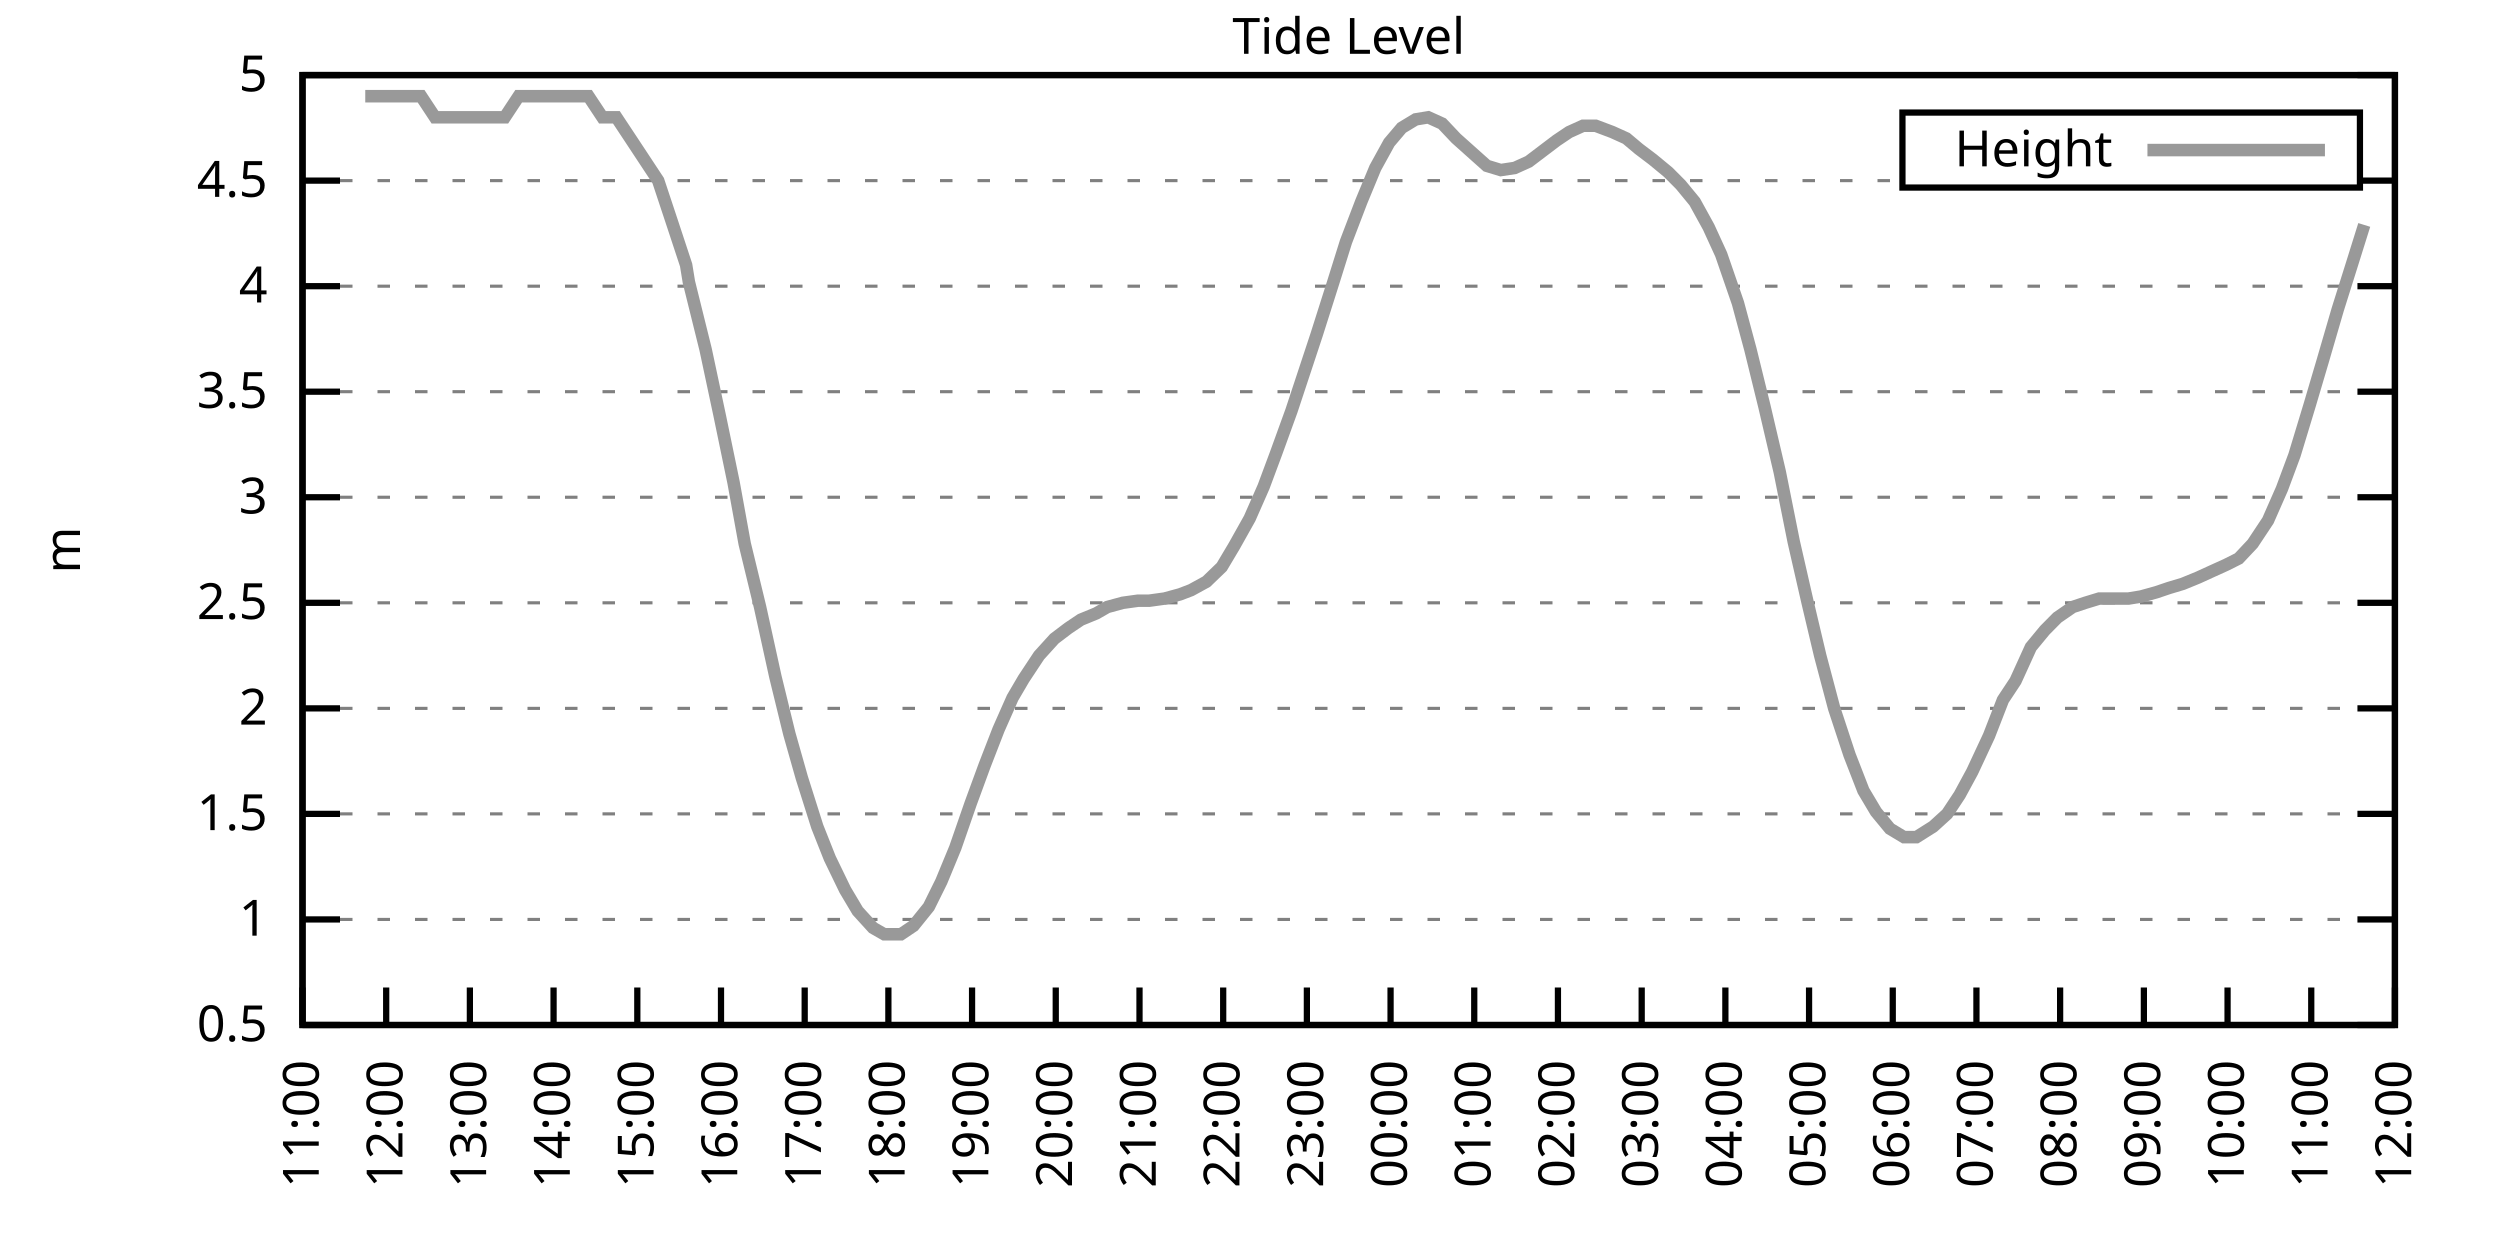
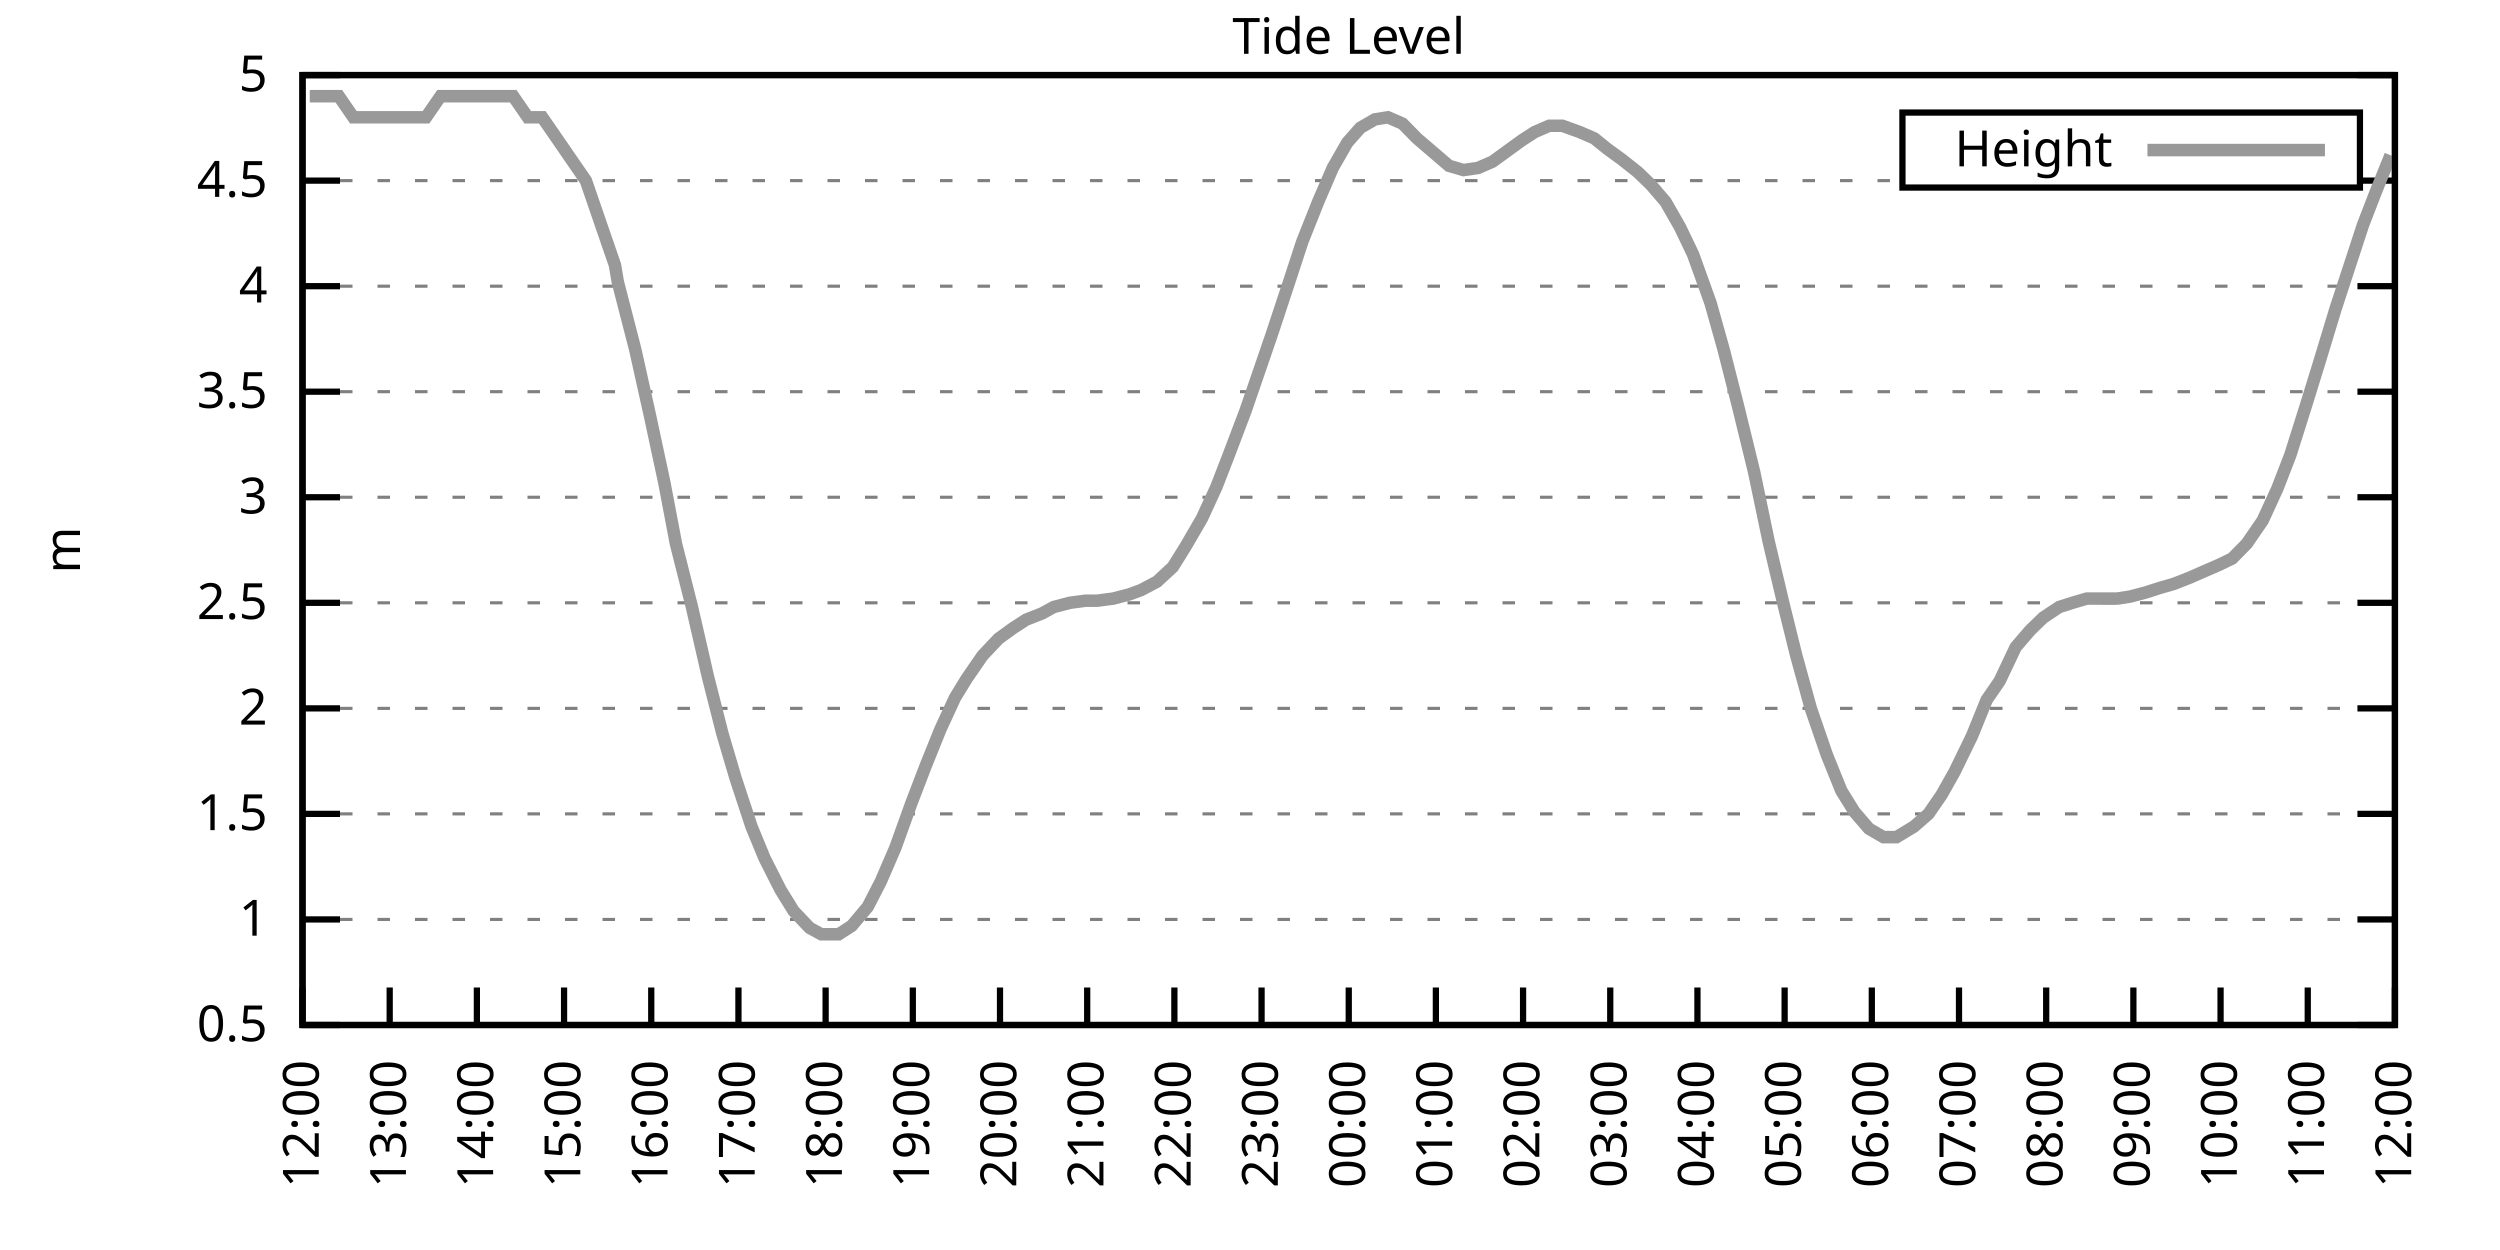
<svg xmlns="http://www.w3.org/2000/svg" xmlns:xlink="http://www.w3.org/1999/xlink" width="400" height="200" viewBox="0 0 400 200">
  <g id="gnuplot_canvas">
    <rect x="0" y="0" width="400" height="200" fill="none" />
    <defs>
      <circle id="gpDot" r="0.5" stroke-width="0.5" stroke="currentColor" />
      <path id="gpPt0" stroke-width="0.333" stroke="currentColor" d="M-1,0 h2 M0,-1 v2" />
      <path id="gpPt1" stroke-width="0.333" stroke="currentColor" d="M-1,-1 L1,1 M1,-1 L-1,1" />
      <path id="gpPt2" stroke-width="0.333" stroke="currentColor" d="M-1,0 L1,0 M0,-1 L0,1 M-1,-1 L1,1 M-1,1 L1,-1" />
      <rect id="gpPt3" stroke-width="0.333" stroke="currentColor" x="-1" y="-1" width="2" height="2" />
      <rect id="gpPt4" stroke-width="0.333" stroke="currentColor" fill="currentColor" x="-1" y="-1" width="2" height="2" />
      <circle id="gpPt5" stroke-width="0.333" stroke="currentColor" cx="0" cy="0" r="1" />
      <use xlink:href="#gpPt5" id="gpPt6" fill="currentColor" stroke="none" />
      <path id="gpPt7" stroke-width="0.333" stroke="currentColor" d="M0,-1.33 L-1.33,0.67 L1.33,0.67 z" />
      <use xlink:href="#gpPt7" id="gpPt8" fill="currentColor" stroke="none" />
      <use xlink:href="#gpPt7" id="gpPt9" stroke="currentColor" transform="rotate(180)" />
      <use xlink:href="#gpPt9" id="gpPt10" fill="currentColor" stroke="none" />
      <use xlink:href="#gpPt3" id="gpPt11" stroke="currentColor" transform="rotate(45)" />
      <use xlink:href="#gpPt11" id="gpPt12" fill="currentColor" stroke="none" />
      <path id="gpPt13" stroke-width="0.333" stroke="currentColor" d="M0,1.330 L1.265,0.411 L0.782,-1.067 L-0.782,-1.076 L-1.265,0.411 z" />
      <use xlink:href="#gpPt13" id="gpPt14" fill="currentColor" stroke="none" />
      <filter id="textbox" filterUnits="objectBoundingBox" x="0" y="0" height="1" width="1">
        <feFlood flood-color="white" flood-opacity="1" result="bgnd" />
        <feComposite in="SourceGraphic" in2="bgnd" operator="atop" />
      </filter>
      <filter id="greybox" filterUnits="objectBoundingBox" x="0" y="0" height="1" width="1">
        <feFlood flood-color="lightgrey" flood-opacity="1" result="grey" />
        <feComposite in="SourceGraphic" in2="grey" operator="atop" />
      </filter>
    </defs>
    <g fill="none" color="white" stroke="currentColor" stroke-width="1.00" stroke-linecap="butt" stroke-linejoin="miter">
</g>
    <g fill="none" color="black" stroke="currentColor" stroke-width="1.00" stroke-linecap="butt" stroke-linejoin="miter">
      <g stroke="none" shape-rendering="crispEdges">
        <polygon fill="rgb(255, 255, 255)" points="48.40,164.00 383.18,164.00 383.18,12.02 48.40,12.02 " />
      </g>
    </g>
    <g fill="none" color="black" stroke="currentColor" stroke-width="1.00" stroke-linecap="butt" stroke-linejoin="miter">
</g>
    <g fill="none" color="black" stroke="black" stroke-width="0.50" stroke-linecap="butt" stroke-linejoin="miter">
</g>
    <g fill="none" color="gray" stroke="currentColor" stroke-width="0.50" stroke-linecap="butt" stroke-linejoin="miter">
      <path stroke="gray" stroke-dasharray="2,4" class="gridline" d="M48.40,164.00 L383.19,164.00  " />
    </g>
    <g fill="none" color="gray" stroke="gray" stroke-width="1.00" stroke-linecap="butt" stroke-linejoin="miter">
</g>
    <g fill="none" color="black" stroke="currentColor" stroke-width="1.00" stroke-linecap="butt" stroke-linejoin="miter">
      <path stroke="black" d="M48.40,164.00 L54.40,164.00 M383.19,164.00 L377.19,164.00  " />
      <g transform="translate(42.80,166.60)" stroke="none" fill="black" font-family="Sans" font-size="8.00" text-anchor="end">
        <text>
          <tspan font-family="Sans"> 0.5</tspan>
        </text>
      </g>
    </g>
    <g fill="none" color="black" stroke="currentColor" stroke-width="1.00" stroke-linecap="butt" stroke-linejoin="miter">
</g>
    <g fill="none" color="black" stroke="black" stroke-width="0.50" stroke-linecap="butt" stroke-linejoin="miter">
</g>
    <g fill="none" color="gray" stroke="currentColor" stroke-width="0.50" stroke-linecap="butt" stroke-linejoin="miter">
      <path stroke="gray" stroke-dasharray="2,4" class="gridline" d="M48.40,147.11 L383.19,147.11  " />
    </g>
    <g fill="none" color="gray" stroke="gray" stroke-width="1.00" stroke-linecap="butt" stroke-linejoin="miter">
</g>
    <g fill="none" color="black" stroke="currentColor" stroke-width="1.00" stroke-linecap="butt" stroke-linejoin="miter">
      <path stroke="black" d="M48.40,147.11 L54.40,147.11 M383.19,147.11 L377.19,147.11  " />
      <g transform="translate(42.80,149.71)" stroke="none" fill="black" font-family="Sans" font-size="8.00" text-anchor="end">
        <text>
          <tspan font-family="Sans"> 1</tspan>
        </text>
      </g>
    </g>
    <g fill="none" color="black" stroke="currentColor" stroke-width="1.00" stroke-linecap="butt" stroke-linejoin="miter">
</g>
    <g fill="none" color="black" stroke="black" stroke-width="0.50" stroke-linecap="butt" stroke-linejoin="miter">
</g>
    <g fill="none" color="gray" stroke="currentColor" stroke-width="0.50" stroke-linecap="butt" stroke-linejoin="miter">
      <path stroke="gray" stroke-dasharray="2,4" class="gridline" d="M48.40,130.22 L383.19,130.22  " />
    </g>
    <g fill="none" color="gray" stroke="gray" stroke-width="1.00" stroke-linecap="butt" stroke-linejoin="miter">
</g>
    <g fill="none" color="black" stroke="currentColor" stroke-width="1.00" stroke-linecap="butt" stroke-linejoin="miter">
      <path stroke="black" d="M48.40,130.22 L54.40,130.22 M383.19,130.22 L377.19,130.22  " />
      <g transform="translate(42.80,132.82)" stroke="none" fill="black" font-family="Sans" font-size="8.00" text-anchor="end">
        <text>
          <tspan font-family="Sans"> 1.5</tspan>
        </text>
      </g>
    </g>
    <g fill="none" color="black" stroke="currentColor" stroke-width="1.00" stroke-linecap="butt" stroke-linejoin="miter">
</g>
    <g fill="none" color="black" stroke="black" stroke-width="0.50" stroke-linecap="butt" stroke-linejoin="miter">
</g>
    <g fill="none" color="gray" stroke="currentColor" stroke-width="0.50" stroke-linecap="butt" stroke-linejoin="miter">
      <path stroke="gray" stroke-dasharray="2,4" class="gridline" d="M48.40,113.34 L383.19,113.34  " />
    </g>
    <g fill="none" color="gray" stroke="gray" stroke-width="1.00" stroke-linecap="butt" stroke-linejoin="miter">
</g>
    <g fill="none" color="black" stroke="currentColor" stroke-width="1.00" stroke-linecap="butt" stroke-linejoin="miter">
      <path stroke="black" d="M48.40,113.34 L54.40,113.34 M383.19,113.34 L377.19,113.34  " />
      <g transform="translate(42.80,115.94)" stroke="none" fill="black" font-family="Sans" font-size="8.00" text-anchor="end">
        <text>
          <tspan font-family="Sans"> 2</tspan>
        </text>
      </g>
    </g>
    <g fill="none" color="black" stroke="currentColor" stroke-width="1.00" stroke-linecap="butt" stroke-linejoin="miter">
</g>
    <g fill="none" color="black" stroke="black" stroke-width="0.50" stroke-linecap="butt" stroke-linejoin="miter">
</g>
    <g fill="none" color="gray" stroke="currentColor" stroke-width="0.50" stroke-linecap="butt" stroke-linejoin="miter">
      <path stroke="gray" stroke-dasharray="2,4" class="gridline" d="M48.40,96.45 L383.19,96.45  " />
    </g>
    <g fill="none" color="gray" stroke="gray" stroke-width="1.00" stroke-linecap="butt" stroke-linejoin="miter">
</g>
    <g fill="none" color="black" stroke="currentColor" stroke-width="1.00" stroke-linecap="butt" stroke-linejoin="miter">
      <path stroke="black" d="M48.40,96.45 L54.40,96.45 M383.19,96.45 L377.19,96.45  " />
      <g transform="translate(42.80,99.05)" stroke="none" fill="black" font-family="Sans" font-size="8.00" text-anchor="end">
        <text>
          <tspan font-family="Sans"> 2.5</tspan>
        </text>
      </g>
    </g>
    <g fill="none" color="black" stroke="currentColor" stroke-width="1.00" stroke-linecap="butt" stroke-linejoin="miter">
</g>
    <g fill="none" color="black" stroke="black" stroke-width="0.50" stroke-linecap="butt" stroke-linejoin="miter">
</g>
    <g fill="none" color="gray" stroke="currentColor" stroke-width="0.50" stroke-linecap="butt" stroke-linejoin="miter">
      <path stroke="gray" stroke-dasharray="2,4" class="gridline" d="M48.40,79.56 L383.19,79.56  " />
    </g>
    <g fill="none" color="gray" stroke="gray" stroke-width="1.00" stroke-linecap="butt" stroke-linejoin="miter">
</g>
    <g fill="none" color="black" stroke="currentColor" stroke-width="1.00" stroke-linecap="butt" stroke-linejoin="miter">
      <path stroke="black" d="M48.40,79.56 L54.40,79.56 M383.19,79.56 L377.19,79.56  " />
      <g transform="translate(42.80,82.16)" stroke="none" fill="black" font-family="Sans" font-size="8.00" text-anchor="end">
        <text>
          <tspan font-family="Sans"> 3</tspan>
        </text>
      </g>
    </g>
    <g fill="none" color="black" stroke="currentColor" stroke-width="1.00" stroke-linecap="butt" stroke-linejoin="miter">
</g>
    <g fill="none" color="black" stroke="black" stroke-width="0.50" stroke-linecap="butt" stroke-linejoin="miter">
</g>
    <g fill="none" color="gray" stroke="currentColor" stroke-width="0.50" stroke-linecap="butt" stroke-linejoin="miter">
      <path stroke="gray" stroke-dasharray="2,4" class="gridline" d="M48.40,62.67 L383.19,62.67  " />
    </g>
    <g fill="none" color="gray" stroke="gray" stroke-width="1.00" stroke-linecap="butt" stroke-linejoin="miter">
</g>
    <g fill="none" color="black" stroke="currentColor" stroke-width="1.00" stroke-linecap="butt" stroke-linejoin="miter">
      <path stroke="black" d="M48.40,62.67 L54.40,62.67 M383.19,62.67 L377.19,62.67  " />
      <g transform="translate(42.80,65.27)" stroke="none" fill="black" font-family="Sans" font-size="8.00" text-anchor="end">
        <text>
          <tspan font-family="Sans"> 3.5</tspan>
        </text>
      </g>
    </g>
    <g fill="none" color="black" stroke="currentColor" stroke-width="1.00" stroke-linecap="butt" stroke-linejoin="miter">
</g>
    <g fill="none" color="black" stroke="black" stroke-width="0.50" stroke-linecap="butt" stroke-linejoin="miter">
</g>
    <g fill="none" color="gray" stroke="currentColor" stroke-width="0.50" stroke-linecap="butt" stroke-linejoin="miter">
      <path stroke="gray" stroke-dasharray="2,4" class="gridline" d="M48.40,45.79 L383.19,45.79  " />
    </g>
    <g fill="none" color="gray" stroke="gray" stroke-width="1.00" stroke-linecap="butt" stroke-linejoin="miter">
</g>
    <g fill="none" color="black" stroke="currentColor" stroke-width="1.00" stroke-linecap="butt" stroke-linejoin="miter">
      <path stroke="black" d="M48.40,45.79 L54.40,45.79 M383.19,45.79 L377.19,45.79  " />
      <g transform="translate(42.80,48.39)" stroke="none" fill="black" font-family="Sans" font-size="8.00" text-anchor="end">
        <text>
          <tspan font-family="Sans"> 4</tspan>
        </text>
      </g>
    </g>
    <g fill="none" color="black" stroke="currentColor" stroke-width="1.00" stroke-linecap="butt" stroke-linejoin="miter">
</g>
    <g fill="none" color="black" stroke="black" stroke-width="0.50" stroke-linecap="butt" stroke-linejoin="miter">
</g>
    <g fill="none" color="gray" stroke="currentColor" stroke-width="0.50" stroke-linecap="butt" stroke-linejoin="miter">
      <path stroke="gray" stroke-dasharray="2,4" class="gridline" d="M48.40,28.90 L304.39,28.90 M377.59,28.90 L383.19,28.90  " />
    </g>
    <g fill="none" color="gray" stroke="gray" stroke-width="1.00" stroke-linecap="butt" stroke-linejoin="miter">
</g>
    <g fill="none" color="black" stroke="currentColor" stroke-width="1.00" stroke-linecap="butt" stroke-linejoin="miter">
      <path stroke="black" d="M48.40,28.90 L54.40,28.90 M383.19,28.90 L377.19,28.90  " />
      <g transform="translate(42.80,31.50)" stroke="none" fill="black" font-family="Sans" font-size="8.00" text-anchor="end">
        <text>
          <tspan font-family="Sans"> 4.5</tspan>
        </text>
      </g>
    </g>
    <g fill="none" color="black" stroke="currentColor" stroke-width="1.00" stroke-linecap="butt" stroke-linejoin="miter">
</g>
    <g fill="none" color="black" stroke="black" stroke-width="0.50" stroke-linecap="butt" stroke-linejoin="miter">
</g>
    <g fill="none" color="gray" stroke="currentColor" stroke-width="0.50" stroke-linecap="butt" stroke-linejoin="miter">
      <path stroke="gray" stroke-dasharray="2,4" class="gridline" d="M48.40,12.01 L383.19,12.01  " />
    </g>
    <g fill="none" color="gray" stroke="gray" stroke-width="1.00" stroke-linecap="butt" stroke-linejoin="miter">
</g>
    <g fill="none" color="black" stroke="currentColor" stroke-width="1.00" stroke-linecap="butt" stroke-linejoin="miter">
      <path stroke="black" d="M48.40,12.01 L54.40,12.01 M383.19,12.01 L377.19,12.01  " />
      <g transform="translate(42.80,14.61)" stroke="none" fill="black" font-family="Sans" font-size="8.00" text-anchor="end">
        <text>
          <tspan font-family="Sans"> 5</tspan>
        </text>
      </g>
    </g>
    <g fill="none" color="black" stroke="currentColor" stroke-width="1.00" stroke-linecap="butt" stroke-linejoin="miter">
      <path stroke="black" d="M48.40,164.00 L48.40,158.00  " />
      <g transform="translate(51.00,169.60) rotate(270.00)" stroke="none" fill="black" font-family="Sans" font-size="8.00" text-anchor="end">
        <text>
-           <tspan font-family="Sans">11:00</tspan>
-         </text>
-       </g>
-     </g>
-     <g fill="none" color="black" stroke="currentColor" stroke-width="1.00" stroke-linecap="butt" stroke-linejoin="miter">
-       <path stroke="black" d="M61.79,164.00 L61.79,158.00  " />
-       <g transform="translate(64.39,169.60) rotate(270.00)" stroke="none" fill="black" font-family="Sans" font-size="8.00" text-anchor="end">
-         <text>
          <tspan font-family="Sans">12:00</tspan>
        </text>
      </g>
    </g>
    <g fill="none" color="black" stroke="currentColor" stroke-width="1.00" stroke-linecap="butt" stroke-linejoin="miter">
-       <path stroke="black" d="M75.18,164.00 L75.18,158.00  " />
-       <g transform="translate(77.78,169.60) rotate(270.00)" stroke="none" fill="black" font-family="Sans" font-size="8.00" text-anchor="end">
+       <path stroke="black" d="M62.35,164.00 L62.35,158.00  " />
+       <g transform="translate(64.95,169.60) rotate(270.00)" stroke="none" fill="black" font-family="Sans" font-size="8.00" text-anchor="end">
        <text>
          <tspan font-family="Sans">13:00</tspan>
        </text>
      </g>
    </g>
    <g fill="none" color="black" stroke="currentColor" stroke-width="1.00" stroke-linecap="butt" stroke-linejoin="miter">
-       <path stroke="black" d="M88.57,164.00 L88.57,158.00  " />
-       <g transform="translate(91.17,169.60) rotate(270.00)" stroke="none" fill="black" font-family="Sans" font-size="8.00" text-anchor="end">
+       <path stroke="black" d="M76.30,164.00 L76.30,158.00  " />
+       <g transform="translate(78.90,169.60) rotate(270.00)" stroke="none" fill="black" font-family="Sans" font-size="8.00" text-anchor="end">
        <text>
          <tspan font-family="Sans">14:00</tspan>
        </text>
      </g>
    </g>
    <g fill="none" color="black" stroke="currentColor" stroke-width="1.00" stroke-linecap="butt" stroke-linejoin="miter">
-       <path stroke="black" d="M101.97,164.00 L101.97,158.00  " />
-       <g transform="translate(104.57,169.60) rotate(270.00)" stroke="none" fill="black" font-family="Sans" font-size="8.00" text-anchor="end">
+       <path stroke="black" d="M90.25,164.00 L90.25,158.00  " />
+       <g transform="translate(92.85,169.60) rotate(270.00)" stroke="none" fill="black" font-family="Sans" font-size="8.00" text-anchor="end">
        <text>
          <tspan font-family="Sans">15:00</tspan>
        </text>
      </g>
    </g>
    <g fill="none" color="black" stroke="currentColor" stroke-width="1.00" stroke-linecap="butt" stroke-linejoin="miter">
-       <path stroke="black" d="M115.36,164.00 L115.36,158.00  " />
-       <g transform="translate(117.96,169.60) rotate(270.00)" stroke="none" fill="black" font-family="Sans" font-size="8.00" text-anchor="end">
+       <path stroke="black" d="M104.20,164.00 L104.20,158.00  " />
+       <g transform="translate(106.80,169.60) rotate(270.00)" stroke="none" fill="black" font-family="Sans" font-size="8.00" text-anchor="end">
        <text>
          <tspan font-family="Sans">16:00</tspan>
        </text>
      </g>
    </g>
    <g fill="none" color="black" stroke="currentColor" stroke-width="1.00" stroke-linecap="butt" stroke-linejoin="miter">
-       <path stroke="black" d="M128.75,164.00 L128.75,158.00  " />
-       <g transform="translate(131.35,169.60) rotate(270.00)" stroke="none" fill="black" font-family="Sans" font-size="8.00" text-anchor="end">
+       <path stroke="black" d="M118.15,164.00 L118.15,158.00  " />
+       <g transform="translate(120.75,169.60) rotate(270.00)" stroke="none" fill="black" font-family="Sans" font-size="8.00" text-anchor="end">
        <text>
          <tspan font-family="Sans">17:00</tspan>
        </text>
      </g>
    </g>
    <g fill="none" color="black" stroke="currentColor" stroke-width="1.00" stroke-linecap="butt" stroke-linejoin="miter">
-       <path stroke="black" d="M142.14,164.00 L142.14,158.00  " />
-       <g transform="translate(144.74,169.60) rotate(270.00)" stroke="none" fill="black" font-family="Sans" font-size="8.00" text-anchor="end">
+       <path stroke="black" d="M132.10,164.00 L132.10,158.00  " />
+       <g transform="translate(134.70,169.60) rotate(270.00)" stroke="none" fill="black" font-family="Sans" font-size="8.00" text-anchor="end">
        <text>
          <tspan font-family="Sans">18:00</tspan>
        </text>
      </g>
    </g>
    <g fill="none" color="black" stroke="currentColor" stroke-width="1.00" stroke-linecap="butt" stroke-linejoin="miter">
-       <path stroke="black" d="M155.53,164.00 L155.53,158.00  " />
-       <g transform="translate(158.13,169.60) rotate(270.00)" stroke="none" fill="black" font-family="Sans" font-size="8.00" text-anchor="end">
+       <path stroke="black" d="M146.05,164.00 L146.05,158.00  " />
+       <g transform="translate(148.65,169.60) rotate(270.00)" stroke="none" fill="black" font-family="Sans" font-size="8.00" text-anchor="end">
        <text>
          <tspan font-family="Sans">19:00</tspan>
        </text>
      </g>
    </g>
    <g fill="none" color="black" stroke="currentColor" stroke-width="1.00" stroke-linecap="butt" stroke-linejoin="miter">
-       <path stroke="black" d="M168.92,164.00 L168.92,158.00  " />
-       <g transform="translate(171.52,169.60) rotate(270.00)" stroke="none" fill="black" font-family="Sans" font-size="8.00" text-anchor="end">
+       <path stroke="black" d="M160.00,164.00 L160.00,158.00  " />
+       <g transform="translate(162.60,169.60) rotate(270.00)" stroke="none" fill="black" font-family="Sans" font-size="8.00" text-anchor="end">
        <text>
          <tspan font-family="Sans">20:00</tspan>
        </text>
      </g>
    </g>
    <g fill="none" color="black" stroke="currentColor" stroke-width="1.00" stroke-linecap="butt" stroke-linejoin="miter">
-       <path stroke="black" d="M182.32,164.00 L182.32,158.00  " />
-       <g transform="translate(184.92,169.60) rotate(270.00)" stroke="none" fill="black" font-family="Sans" font-size="8.00" text-anchor="end">
+       <path stroke="black" d="M173.95,164.00 L173.95,158.00  " />
+       <g transform="translate(176.55,169.60) rotate(270.00)" stroke="none" fill="black" font-family="Sans" font-size="8.00" text-anchor="end">
        <text>
          <tspan font-family="Sans">21:00</tspan>
        </text>
      </g>
    </g>
    <g fill="none" color="black" stroke="currentColor" stroke-width="1.00" stroke-linecap="butt" stroke-linejoin="miter">
-       <path stroke="black" d="M195.71,164.00 L195.71,158.00  " />
-       <g transform="translate(198.31,169.60) rotate(270.00)" stroke="none" fill="black" font-family="Sans" font-size="8.00" text-anchor="end">
+       <path stroke="black" d="M187.90,164.00 L187.90,158.00  " />
+       <g transform="translate(190.50,169.60) rotate(270.00)" stroke="none" fill="black" font-family="Sans" font-size="8.00" text-anchor="end">
        <text>
          <tspan font-family="Sans">22:00</tspan>
        </text>
      </g>
    </g>
    <g fill="none" color="black" stroke="currentColor" stroke-width="1.00" stroke-linecap="butt" stroke-linejoin="miter">
-       <path stroke="black" d="M209.10,164.00 L209.10,158.00  " />
-       <g transform="translate(211.70,169.60) rotate(270.00)" stroke="none" fill="black" font-family="Sans" font-size="8.00" text-anchor="end">
+       <path stroke="black" d="M201.85,164.00 L201.85,158.00  " />
+       <g transform="translate(204.45,169.60) rotate(270.00)" stroke="none" fill="black" font-family="Sans" font-size="8.00" text-anchor="end">
        <text>
          <tspan font-family="Sans">23:00</tspan>
        </text>
      </g>
    </g>
    <g fill="none" color="black" stroke="currentColor" stroke-width="1.00" stroke-linecap="butt" stroke-linejoin="miter">
-       <path stroke="black" d="M222.49,164.00 L222.49,158.00  " />
-       <g transform="translate(225.09,169.60) rotate(270.00)" stroke="none" fill="black" font-family="Sans" font-size="8.00" text-anchor="end">
+       <path stroke="black" d="M215.80,164.00 L215.80,158.00  " />
+       <g transform="translate(218.40,169.60) rotate(270.00)" stroke="none" fill="black" font-family="Sans" font-size="8.00" text-anchor="end">
        <text>
          <tspan font-family="Sans">00:00</tspan>
        </text>
      </g>
    </g>
    <g fill="none" color="black" stroke="currentColor" stroke-width="1.00" stroke-linecap="butt" stroke-linejoin="miter">
-       <path stroke="black" d="M235.88,164.00 L235.88,158.00  " />
-       <g transform="translate(238.48,169.60) rotate(270.00)" stroke="none" fill="black" font-family="Sans" font-size="8.00" text-anchor="end">
+       <path stroke="black" d="M229.74,164.00 L229.74,158.00  " />
+       <g transform="translate(232.34,169.60) rotate(270.00)" stroke="none" fill="black" font-family="Sans" font-size="8.00" text-anchor="end">
        <text>
          <tspan font-family="Sans">01:00</tspan>
        </text>
      </g>
    </g>
    <g fill="none" color="black" stroke="currentColor" stroke-width="1.00" stroke-linecap="butt" stroke-linejoin="miter">
-       <path stroke="black" d="M249.27,164.00 L249.27,158.00  " />
-       <g transform="translate(251.87,169.60) rotate(270.00)" stroke="none" fill="black" font-family="Sans" font-size="8.00" text-anchor="end">
+       <path stroke="black" d="M243.69,164.00 L243.69,158.00  " />
+       <g transform="translate(246.29,169.60) rotate(270.00)" stroke="none" fill="black" font-family="Sans" font-size="8.00" text-anchor="end">
        <text>
          <tspan font-family="Sans">02:00</tspan>
        </text>
      </g>
    </g>
    <g fill="none" color="black" stroke="currentColor" stroke-width="1.00" stroke-linecap="butt" stroke-linejoin="miter">
-       <path stroke="black" d="M262.67,164.00 L262.67,158.00  " />
-       <g transform="translate(265.27,169.60) rotate(270.00)" stroke="none" fill="black" font-family="Sans" font-size="8.00" text-anchor="end">
+       <path stroke="black" d="M257.64,164.00 L257.64,158.00  " />
+       <g transform="translate(260.24,169.60) rotate(270.00)" stroke="none" fill="black" font-family="Sans" font-size="8.00" text-anchor="end">
        <text>
          <tspan font-family="Sans">03:00</tspan>
        </text>
      </g>
    </g>
    <g fill="none" color="black" stroke="currentColor" stroke-width="1.00" stroke-linecap="butt" stroke-linejoin="miter">
-       <path stroke="black" d="M276.06,164.00 L276.06,158.00  " />
-       <g transform="translate(278.66,169.60) rotate(270.00)" stroke="none" fill="black" font-family="Sans" font-size="8.00" text-anchor="end">
+       <path stroke="black" d="M271.59,164.00 L271.59,158.00  " />
+       <g transform="translate(274.19,169.60) rotate(270.00)" stroke="none" fill="black" font-family="Sans" font-size="8.00" text-anchor="end">
        <text>
          <tspan font-family="Sans">04:00</tspan>
        </text>
      </g>
    </g>
    <g fill="none" color="black" stroke="currentColor" stroke-width="1.00" stroke-linecap="butt" stroke-linejoin="miter">
-       <path stroke="black" d="M289.45,164.00 L289.45,158.00  " />
-       <g transform="translate(292.05,169.60) rotate(270.00)" stroke="none" fill="black" font-family="Sans" font-size="8.00" text-anchor="end">
+       <path stroke="black" d="M285.54,164.00 L285.54,158.00  " />
+       <g transform="translate(288.14,169.60) rotate(270.00)" stroke="none" fill="black" font-family="Sans" font-size="8.00" text-anchor="end">
        <text>
          <tspan font-family="Sans">05:00</tspan>
        </text>
      </g>
    </g>
    <g fill="none" color="black" stroke="currentColor" stroke-width="1.00" stroke-linecap="butt" stroke-linejoin="miter">
-       <path stroke="black" d="M302.84,164.00 L302.84,158.00  " />
-       <g transform="translate(305.44,169.60) rotate(270.00)" stroke="none" fill="black" font-family="Sans" font-size="8.00" text-anchor="end">
+       <path stroke="black" d="M299.49,164.00 L299.49,158.00  " />
+       <g transform="translate(302.09,169.60) rotate(270.00)" stroke="none" fill="black" font-family="Sans" font-size="8.00" text-anchor="end">
        <text>
          <tspan font-family="Sans">06:00</tspan>
        </text>
      </g>
    </g>
    <g fill="none" color="black" stroke="currentColor" stroke-width="1.00" stroke-linecap="butt" stroke-linejoin="miter">
-       <path stroke="black" d="M316.23,164.00 L316.23,158.00  " />
-       <g transform="translate(318.83,169.60) rotate(270.00)" stroke="none" fill="black" font-family="Sans" font-size="8.00" text-anchor="end">
+       <path stroke="black" d="M313.44,164.00 L313.44,158.00  " />
+       <g transform="translate(316.04,169.60) rotate(270.00)" stroke="none" fill="black" font-family="Sans" font-size="8.00" text-anchor="end">
        <text>
          <tspan font-family="Sans">07:00</tspan>
        </text>
      </g>
    </g>
    <g fill="none" color="black" stroke="currentColor" stroke-width="1.00" stroke-linecap="butt" stroke-linejoin="miter">
-       <path stroke="black" d="M329.62,164.00 L329.62,158.00  " />
-       <g transform="translate(332.22,169.60) rotate(270.00)" stroke="none" fill="black" font-family="Sans" font-size="8.00" text-anchor="end">
+       <path stroke="black" d="M327.39,164.00 L327.39,158.00  " />
+       <g transform="translate(329.99,169.60) rotate(270.00)" stroke="none" fill="black" font-family="Sans" font-size="8.00" text-anchor="end">
        <text>
          <tspan font-family="Sans">08:00</tspan>
        </text>
      </g>
    </g>
    <g fill="none" color="black" stroke="currentColor" stroke-width="1.00" stroke-linecap="butt" stroke-linejoin="miter">
-       <path stroke="black" d="M343.02,164.00 L343.02,158.00  " />
-       <g transform="translate(345.62,169.60) rotate(270.00)" stroke="none" fill="black" font-family="Sans" font-size="8.00" text-anchor="end">
+       <path stroke="black" d="M341.34,164.00 L341.34,158.00  " />
+       <g transform="translate(343.94,169.60) rotate(270.00)" stroke="none" fill="black" font-family="Sans" font-size="8.00" text-anchor="end">
        <text>
          <tspan font-family="Sans">09:00</tspan>
        </text>
      </g>
    </g>
    <g fill="none" color="black" stroke="currentColor" stroke-width="1.00" stroke-linecap="butt" stroke-linejoin="miter">
-       <path stroke="black" d="M356.41,164.00 L356.41,158.00  " />
-       <g transform="translate(359.01,169.60) rotate(270.00)" stroke="none" fill="black" font-family="Sans" font-size="8.00" text-anchor="end">
+       <path stroke="black" d="M355.29,164.00 L355.29,158.00  " />
+       <g transform="translate(357.89,169.60) rotate(270.00)" stroke="none" fill="black" font-family="Sans" font-size="8.00" text-anchor="end">
        <text>
          <tspan font-family="Sans">10:00</tspan>
        </text>
      </g>
    </g>
    <g fill="none" color="black" stroke="currentColor" stroke-width="1.00" stroke-linecap="butt" stroke-linejoin="miter">
-       <path stroke="black" d="M369.80,164.00 L369.80,158.00  " />
-       <g transform="translate(372.40,169.60) rotate(270.00)" stroke="none" fill="black" font-family="Sans" font-size="8.00" text-anchor="end">
+       <path stroke="black" d="M369.24,164.00 L369.24,158.00  " />
+       <g transform="translate(371.84,169.60) rotate(270.00)" stroke="none" fill="black" font-family="Sans" font-size="8.00" text-anchor="end">
        <text>
          <tspan font-family="Sans">11:00</tspan>
        </text>
      </g>
    </g>
    <g fill="none" color="black" stroke="currentColor" stroke-width="1.00" stroke-linecap="butt" stroke-linejoin="miter">
      <path stroke="black" d="M383.19,164.00 L383.19,158.00  " />
      <g transform="translate(385.79,169.60) rotate(270.00)" stroke="none" fill="black" font-family="Sans" font-size="8.00" text-anchor="end">
        <text>
          <tspan font-family="Sans">12:00</tspan>
        </text>
      </g>
    </g>
    <g fill="none" color="black" stroke="currentColor" stroke-width="1.00" stroke-linecap="butt" stroke-linejoin="miter">
</g>
    <g fill="none" color="black" stroke="currentColor" stroke-width="1.00" stroke-linecap="butt" stroke-linejoin="miter">
      <path stroke="black" d="M48.40,12.01 L48.40,164.00 L383.19,164.00 L383.19,12.01 L48.40,12.01 Z  " />
    </g>
    <g fill="none" color="black" stroke="currentColor" stroke-width="1.00" stroke-linecap="butt" stroke-linejoin="miter">
</g>
    <g fill="none" color="black" stroke="currentColor" stroke-width="1.00" stroke-linecap="butt" stroke-linejoin="miter">
      <path stroke="black" d="M304.39,30.01 L304.39,18.01 L377.59,18.01 L377.59,30.01 L304.39,30.01 Z  " />
    </g>
    <g id="Tide_level_plot_1">
      <g fill="none" color="white" stroke="black" stroke-width="2.00" stroke-linecap="butt" stroke-linejoin="miter">
</g>
      <g fill="none" color="black" stroke="currentColor" stroke-width="2.00" stroke-linecap="butt" stroke-linejoin="miter">
        <g transform="translate(337.99,26.61)" stroke="none" fill="black" font-family="Sans" font-size="8.00" text-anchor="end">
          <text>
            <tspan font-family="Sans">Height</tspan>
          </text>
        </g>
      </g>
      <g fill="none" color="black" stroke="currentColor" stroke-width="2.00" stroke-linecap="butt" stroke-linejoin="miter">
-         <path stroke="rgb(153, 153, 153)" d="M343.59,24.01 L371.99,24.01 M58.44,15.39 L60.68,15.39 L62.91,15.39 L65.14,15.39 L67.37,15.39 L69.60,18.77   L71.84,18.77 L74.07,18.77 L76.30,18.77 L78.53,18.77 L80.76,18.77 L82.99,15.39 L85.23,15.39 L87.46,15.39   L89.69,15.39 L91.92,15.39 L94.15,15.39 L96.39,18.77 L98.62,18.77 L100.85,22.14 L103.08,25.52 L105.31,28.90   L107.55,35.65 L109.78,42.41 L110.22,45.11 L112.90,55.92 L115.13,66.39 L117.37,77.20 L119.15,86.99 L121.61,97.12   L124.06,108.27 L126.29,117.39 L128.30,124.48 L130.76,132.25 L132.77,137.32 L135.22,142.38 L137.23,145.76 L139.69,148.46   L141.47,149.48 L144.15,149.48 L146.16,148.13 L148.61,145.09 L150.62,141.03 L152.85,135.63 L155.31,128.54 L157.54,122.46   L159.77,116.71 L162.01,111.65 L163.79,108.61 L166.25,104.89 L168.70,102.19 L170.93,100.50 L172.94,99.15 L175.40,98.14   L177.18,97.12 L179.64,96.45 L182.09,96.11 L183.88,96.11 L186.33,95.77 L188.79,95.10 L190.57,94.42 L193.03,93.07   L195.48,90.71 L197.49,87.33 L199.95,82.94 L202.18,77.87 L204.19,72.47 L206.64,65.71 L208.65,59.63 L210.66,53.55   L213.34,45.11 L215.35,38.69 L217.80,32.28 L220.04,26.87 L222.27,22.82 L224.28,20.45 L226.51,19.10 L228.52,18.77   L230.75,19.78 L232.98,22.14 L237.89,26.53 L240.12,27.21 L242.36,26.87 L244.59,25.86 L246.82,24.17 L249.05,22.48   L251.06,21.13 L253.29,20.12 L255.30,20.12 L257.98,21.13 L260.21,22.14 L262.22,23.83 L264.45,25.52 L266.91,27.55   L268.92,29.57 L271.15,32.28 L273.38,36.33 L275.39,40.72 L278.07,48.49 L280.07,55.92 L282.31,65.04 L284.76,75.51   L286.99,86.65 L289.23,96.45 L291.23,104.89 L293.47,113.34 L295.92,120.77 L298.15,126.51 L300.16,129.89 L302.39,132.59   L304.63,133.94 L306.63,133.94 L309.31,132.25 L311.54,130.22 L313.55,127.18 L315.56,123.47 L318.24,117.73 L320.47,111.99   L322.48,108.95 L324.94,103.54 L327.17,100.84 L329.18,98.81 L331.63,97.12 L333.64,96.45 L335.87,95.77 L338.33,95.77   L340.56,95.77 L342.57,95.44 L345.02,94.76 L347.03,94.08 L349.26,93.41 L351.72,92.40 L353.95,91.38 L356.18,90.37   L358.19,89.36 L360.42,86.99 L362.88,83.28 L365.11,78.21 L367.12,72.81 L369.58,64.70 L371.58,57.94 L374.04,49.50   L376.27,42.41 L378.28,35.99  " />
+         <path stroke="rgb(153, 153, 153)" d="M343.59,24.01 L371.99,24.01 M49.56,15.39 L51.89,15.39 L54.21,15.39 L56.54,18.77 L58.86,18.77 L61.19,18.77   L63.51,18.77 L65.84,18.77 L68.16,18.77 L70.49,15.39 L72.81,15.39 L75.14,15.39 L77.46,15.39 L79.79,15.39   L82.11,15.39 L84.44,18.77 L86.76,18.77 L89.09,22.14 L91.41,25.52 L93.74,28.90 L96.06,35.65 L98.39,42.41   L98.85,45.11 L101.64,55.92 L103.97,66.39 L106.29,77.20 L108.15,86.99 L110.71,97.12 L113.27,108.27 L115.59,117.39   L117.68,124.48 L120.24,132.25 L122.33,137.32 L124.89,142.38 L126.98,145.76 L129.54,148.46 L131.40,149.48 L134.19,149.48   L136.28,148.13 L138.84,145.09 L140.93,141.03 L143.26,135.63 L145.81,128.54 L148.14,122.46 L150.46,116.71 L152.79,111.65   L154.65,108.61 L157.21,104.89 L159.76,102.19 L162.09,100.50 L164.18,99.15 L166.74,98.14 L168.60,97.12 L171.16,96.45   L173.71,96.11 L175.57,96.11 L178.13,95.77 L180.69,95.10 L182.55,94.42 L185.11,93.07 L187.66,90.71 L189.76,87.33   L192.31,82.94 L194.64,77.87 L196.73,72.47 L199.29,65.71 L201.38,59.63 L203.47,53.55 L206.26,45.11 L208.36,38.69   L210.91,32.28 L213.24,26.87 L215.56,22.82 L217.65,20.45 L219.98,19.10 L222.07,18.77 L224.40,19.78 L226.72,22.14   L231.84,26.53 L234.16,27.21 L236.49,26.87 L238.81,25.86 L241.14,24.17 L243.46,22.48 L245.55,21.13 L247.88,20.12   L249.97,20.12 L252.76,21.13 L255.09,22.14 L257.18,23.83 L259.50,25.52 L262.06,27.55 L264.15,29.57 L266.48,32.28   L268.80,36.33 L270.90,40.72 L273.69,48.49 L275.78,55.92 L278.10,65.04 L280.66,75.51 L282.99,86.65 L285.31,96.45   L287.40,104.89 L289.73,113.34 L292.29,120.77 L294.61,126.51 L296.70,129.89 L299.03,132.59 L301.35,133.94 L303.44,133.94   L306.23,132.25 L308.56,130.22 L310.65,127.18 L312.74,123.47 L315.53,117.73 L317.86,111.99 L319.95,108.95 L322.51,103.54   L324.83,100.84 L326.93,98.81 L329.48,97.12 L331.58,96.45 L333.90,95.77 L336.46,95.77 L338.78,95.77 L340.88,95.44   L343.43,94.76 L345.53,94.08 L347.85,93.41 L350.41,92.40 L352.73,91.38 L355.06,90.37 L357.15,89.36 L359.48,86.99   L362.03,83.28 L364.36,78.21 L366.45,72.81 L369.01,64.70 L371.10,57.94 L373.66,49.50 L375.98,42.41 L378.08,35.99   L380.17,30.59 L382.49,24.84  " />
      </g>
    </g>
    <g fill="none" color="black" stroke="currentColor" stroke-width="2.00" stroke-linecap="butt" stroke-linejoin="miter">
</g>
    <g fill="none" color="black" stroke="black" stroke-width="1.00" stroke-linecap="butt" stroke-linejoin="miter">
</g>
    <g fill="none" color="black" stroke="currentColor" stroke-width="1.00" stroke-linecap="butt" stroke-linejoin="miter">
      <path stroke="black" d="M48.40,12.01 L48.40,164.00 L383.19,164.00 L383.19,12.01 L48.40,12.01 Z  " />
      <g transform="translate(12.80,88.01) rotate(270.00)" stroke="none" fill="black" font-family="Sans" font-size="8.00" text-anchor="middle">
        <text>
          <tspan font-family="Sans">m</tspan>
        </text>
      </g>
    </g>
    <g fill="none" color="black" stroke="currentColor" stroke-width="1.00" stroke-linecap="butt" stroke-linejoin="miter">
</g>
    <g fill="none" color="black" stroke="currentColor" stroke-width="1.00" stroke-linecap="butt" stroke-linejoin="miter">
      <g transform="translate(215.79,8.61)" stroke="none" fill="black" font-family="Sans" font-size="8.00" text-anchor="middle">
        <text>
          <tspan font-family="Sans">Tide Level</tspan>
        </text>
      </g>
    </g>
    <g fill="none" color="black" stroke="currentColor" stroke-width="1.00" stroke-linecap="butt" stroke-linejoin="miter">
</g>
  </g>
</svg>
